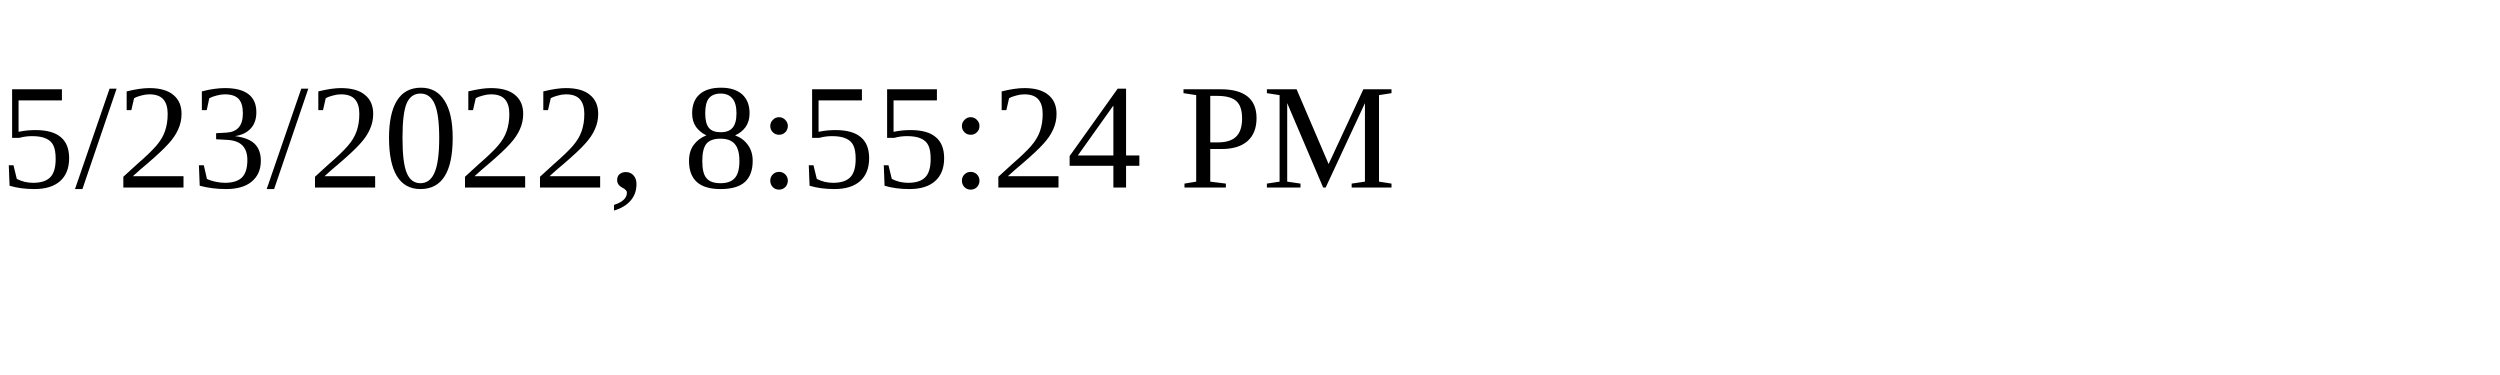
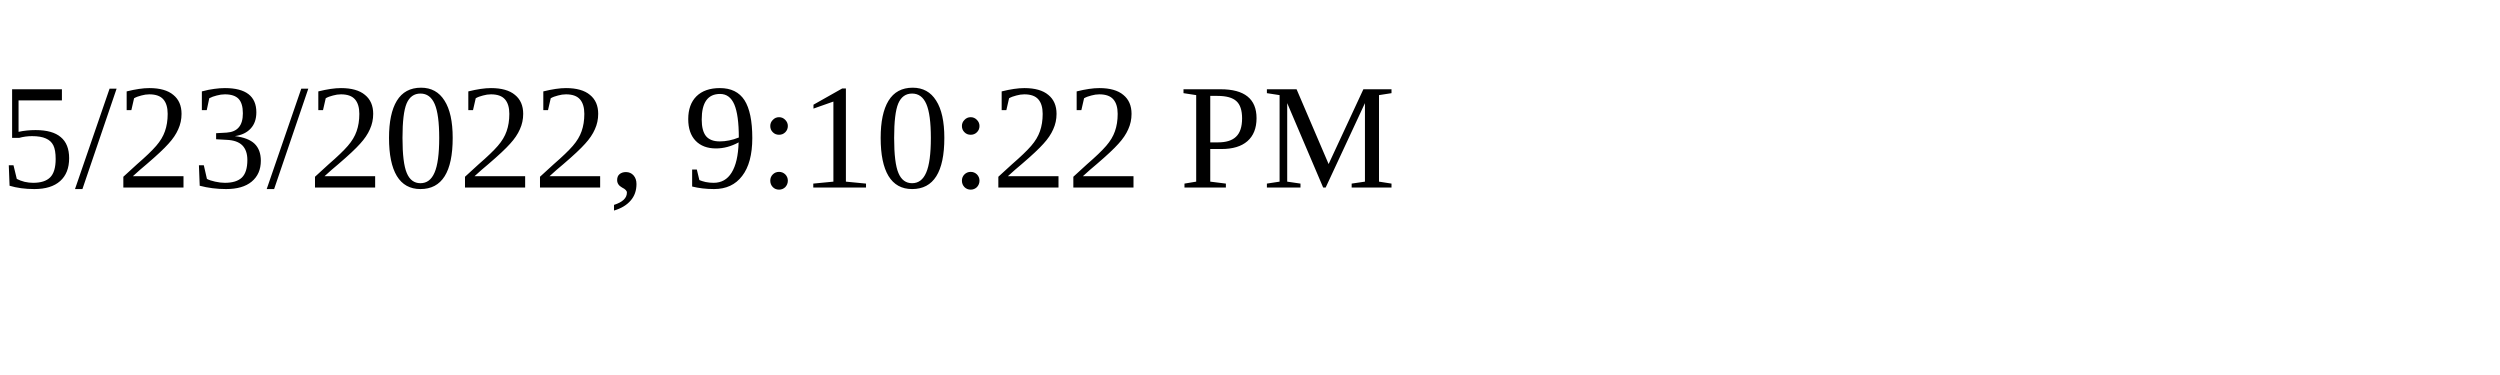
<svg xmlns="http://www.w3.org/2000/svg" height="30" width="200">
-   <text x="0" y="15">5/23/2022, 8:55:24 PM</text>
+   <text x="0" y="15">5/23/2022, 9:10:22 PM</text>
</svg>
